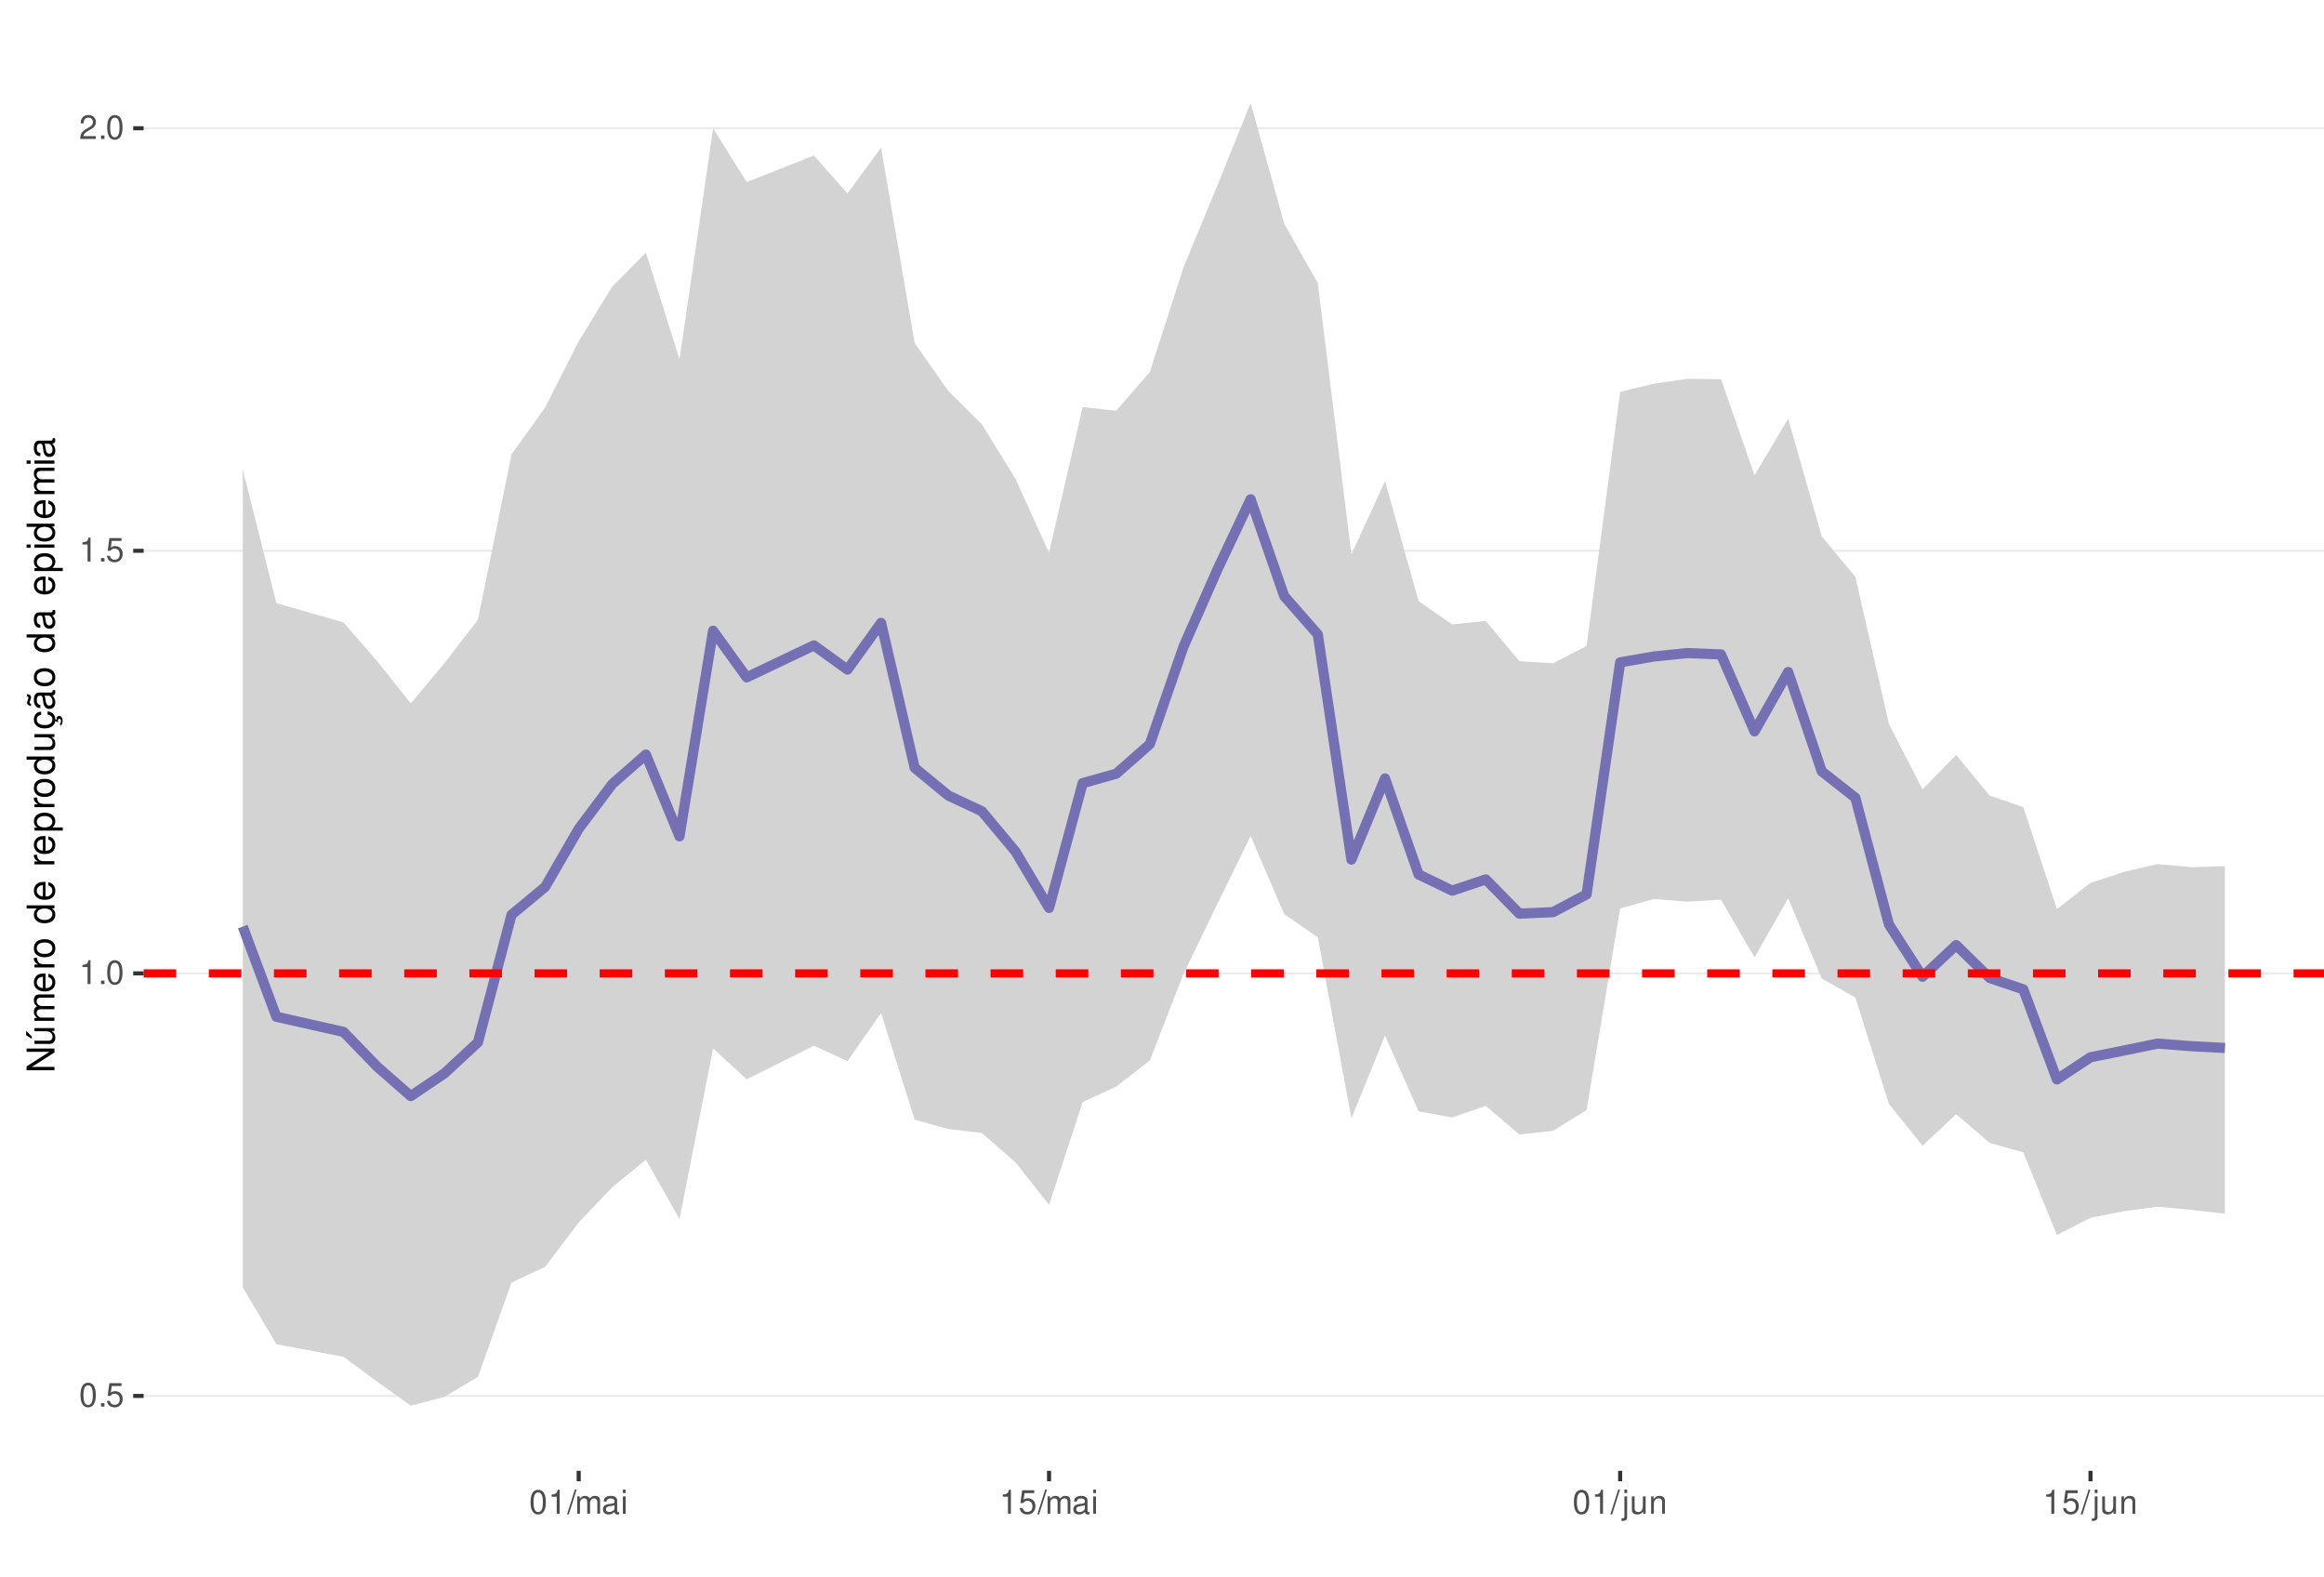
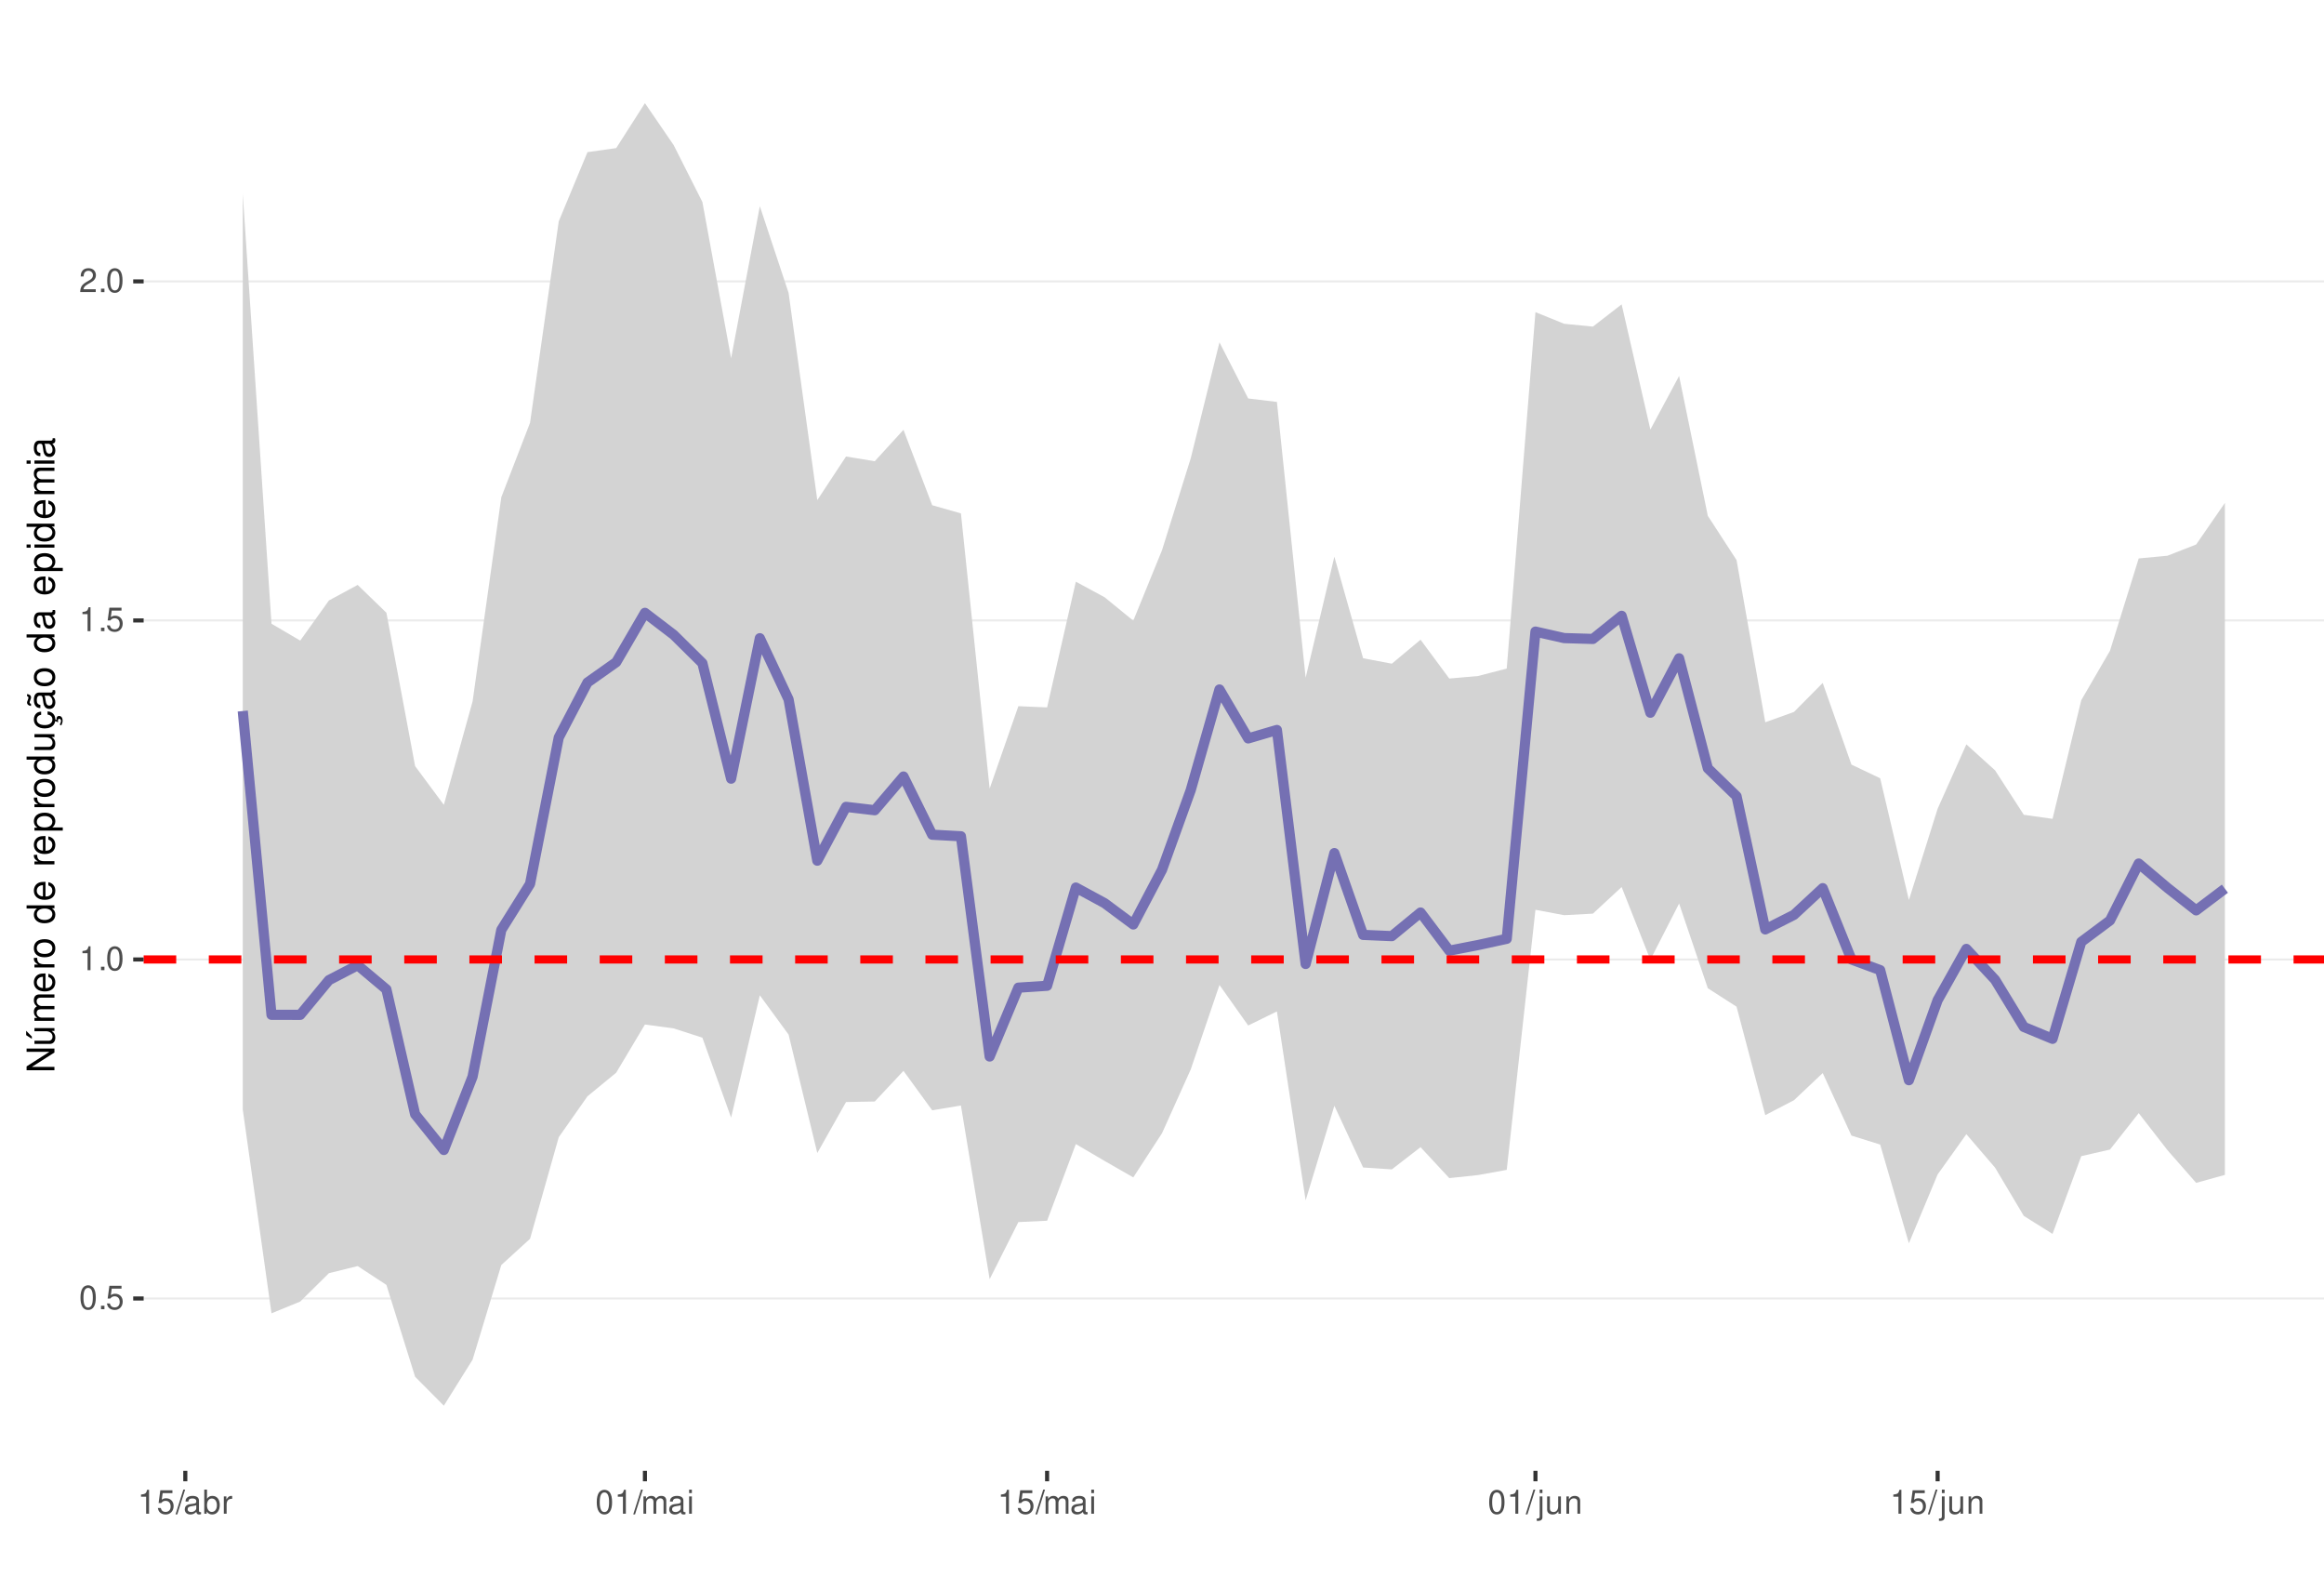
<svg xmlns="http://www.w3.org/2000/svg" xmlns:xlink="http://www.w3.org/1999/xlink" width="609pt" height="413pt" viewBox="0 0 609 413" version="1.1">
  <defs>
    <g>
      <symbol overflow="visible" id="glyph0-0">
        <path style="stroke:none;" d="" />
      </symbol>
      <symbol overflow="visible" id="glyph0-1">
        <path style="stroke:none;" d="M 2.375 -6.266 C 1.812 -6.266 1.297 -6 0.969 -5.578 C 0.578 -5.016 0.375 -4.188 0.375 -3.031 C 0.375 -0.922 1.062 0.203 2.375 0.203 C 3.672 0.203 4.391 -0.922 4.391 -2.984 C 4.391 -4.188 4.203 -5 3.797 -5.578 C 3.469 -6 2.953 -6.266 2.375 -6.266 Z M 2.375 -5.578 C 3.203 -5.578 3.609 -4.75 3.609 -3.047 C 3.609 -1.266 3.219 -0.438 2.359 -0.438 C 1.562 -0.438 1.156 -1.297 1.156 -3.016 C 1.156 -4.75 1.562 -5.578 2.375 -5.578 Z M 2.375 -5.578 " />
      </symbol>
      <symbol overflow="visible" id="glyph0-2">
        <path style="stroke:none;" d="M 1.656 -0.906 L 0.75 -0.906 L 0.75 0 L 1.656 0 Z M 1.656 -0.906 " />
      </symbol>
      <symbol overflow="visible" id="glyph0-3">
        <path style="stroke:none;" d="M 4.125 -6.141 L 0.953 -6.141 L 0.5 -2.797 L 1.188 -2.797 C 1.547 -3.219 1.844 -3.375 2.328 -3.375 C 3.156 -3.375 3.656 -2.797 3.656 -1.891 C 3.656 -1.016 3.156 -0.469 2.312 -0.469 C 1.656 -0.469 1.25 -0.812 1.062 -1.5 L 0.297 -1.5 C 0.406 -1 0.5 -0.766 0.672 -0.531 C 1.016 -0.062 1.641 0.203 2.344 0.203 C 3.578 0.203 4.438 -0.703 4.438 -2 C 4.438 -3.219 3.641 -4.047 2.453 -4.047 C 2.031 -4.047 1.672 -3.938 1.328 -3.672 L 1.562 -5.391 L 4.125 -5.391 Z M 4.125 -6.141 " />
      </symbol>
      <symbol overflow="visible" id="glyph0-4">
        <path style="stroke:none;" d="M 2.234 -4.453 L 2.234 0 L 3 0 L 3 -6.266 L 2.5 -6.266 C 2.234 -5.297 2.062 -5.172 0.891 -5.016 L 0.891 -4.453 Z M 2.234 -4.453 " />
      </symbol>
      <symbol overflow="visible" id="glyph0-5">
        <path style="stroke:none;" d="M 4.375 -0.75 L 1.156 -0.75 C 1.234 -1.266 1.5 -1.594 2.266 -2.062 L 3.125 -2.547 C 3.984 -3.016 4.422 -3.656 4.422 -4.438 C 4.422 -4.953 4.219 -5.438 3.859 -5.781 C 3.484 -6.109 3.031 -6.266 2.453 -6.266 C 1.672 -6.266 1.094 -5.984 0.766 -5.438 C 0.547 -5.109 0.453 -4.719 0.438 -4.094 L 1.188 -4.094 C 1.219 -4.516 1.266 -4.766 1.375 -4.984 C 1.578 -5.359 1.969 -5.594 2.438 -5.594 C 3.125 -5.594 3.641 -5.094 3.641 -4.422 C 3.641 -3.906 3.359 -3.484 2.812 -3.172 L 2.016 -2.703 C 0.734 -1.969 0.359 -1.375 0.297 -0.016 L 4.375 -0.016 Z M 4.375 -0.75 " />
      </symbol>
      <symbol overflow="visible" id="glyph0-6">
        <path style="stroke:none;" d="M 1.984 -6.312 L -0.062 0.172 L 0.406 0.172 L 2.453 -6.312 Z M 1.984 -6.312 " />
      </symbol>
      <symbol overflow="visible" id="glyph0-7">
+         <path style="stroke:none;" d="M 4.625 -0.422 C 4.547 -0.406 4.516 -0.406 4.469 -0.406 C 4.219 -0.406 4.078 -0.531 4.078 -0.766 L 4.078 -3.422 C 4.078 -4.234 3.5 -4.672 2.375 -4.672 C 1.719 -4.672 1.188 -4.469 0.875 -4.141 C 0.672 -3.906 0.578 -3.641 0.562 -3.188 L 1.297 -3.188 C 1.344 -3.75 1.672 -4 2.359 -4 C 3.016 -4 3.375 -3.75 3.375 -3.328 L 3.375 -3.141 C 3.359 -2.828 3.203 -2.703 2.609 -2.625 C 1.594 -2.5 1.438 -2.469 1.156 -2.359 C 0.625 -2.125 0.359 -1.734 0.359 -1.141 C 0.359 -0.312 0.938 0.203 1.859 0.203 C 2.422 0.203 2.875 0 3.391 -0.469 C 3.438 0 3.672 0.203 4.141 0.203 C 4.297 0.203 4.391 0.188 4.625 0.125 Z M 3.375 -1.422 C 3.375 -1.188 3.297 -1.031 3.078 -0.844 C 2.781 -0.578 2.438 -0.438 2.016 -0.438 C 1.453 -0.438 1.109 -0.703 1.109 -1.156 C 1.109 -1.641 1.422 -1.875 2.203 -1.984 C 2.984 -2.094 3.125 -2.125 3.375 -2.234 Z M 3.375 -1.422 " />
+       </symbol>
+       <symbol overflow="visible" id="glyph0-8">
+         <path style="stroke:none;" d="M 0.469 -6.312 L 0.469 0 L 1.109 0 L 1.109 -0.578 C 1.469 -0.047 1.922 0.203 2.547 0.203 C 3.75 0.203 4.531 -0.781 4.531 -2.281 C 4.531 -3.75 3.797 -4.672 2.594 -4.672 C 1.969 -4.672 1.531 -4.438 1.188 -3.922 L 1.188 -6.312 Z M 2.453 -3.984 C 3.25 -3.984 3.781 -3.297 3.781 -2.203 C 3.781 -1.172 3.234 -0.469 2.453 -0.469 C 1.672 -0.469 1.188 -1.172 1.188 -2.234 C 1.188 -3.297 1.672 -3.984 2.453 -3.984 Z M 2.453 -3.984 " />
+       </symbol>
+       <symbol overflow="visible" id="glyph0-9">
+         <path style="stroke:none;" d="M 0.594 -4.531 L 0.594 0 L 1.328 0 L 1.328 -2.359 C 1.328 -3.438 1.781 -3.938 2.781 -3.906 L 2.781 -4.641 C 2.656 -4.656 2.594 -4.672 2.5 -4.672 C 2.031 -4.672 1.672 -4.391 1.266 -3.719 L 1.266 -4.531 Z M 0.594 -4.531 " />
+       </symbol>
+       <symbol overflow="visible" id="glyph0-10">
        <path style="stroke:none;" d="M 0.609 -4.531 L 0.609 0 L 1.328 0 L 1.328 -2.844 C 1.328 -3.5 1.812 -4.031 2.391 -4.031 C 2.938 -4.031 3.234 -3.703 3.234 -3.125 L 3.234 0 L 3.969 0 L 3.969 -2.844 C 3.969 -3.5 4.438 -4.031 5.031 -4.031 C 5.562 -4.031 5.875 -3.703 5.875 -3.125 L 5.875 0 L 6.594 0 L 6.594 -3.406 C 6.594 -4.219 6.125 -4.672 5.281 -4.672 C 4.672 -4.672 4.312 -4.484 3.891 -3.969 C 3.625 -4.453 3.25 -4.672 2.672 -4.672 C 2.062 -4.672 1.656 -4.438 1.266 -3.891 L 1.266 -4.531 Z M 0.609 -4.531 " />
      </symbol>
-       <symbol overflow="visible" id="glyph0-8">
-         <path style="stroke:none;" d="M 4.625 -0.422 C 4.547 -0.406 4.516 -0.406 4.469 -0.406 C 4.219 -0.406 4.078 -0.531 4.078 -0.766 L 4.078 -3.422 C 4.078 -4.234 3.5 -4.672 2.375 -4.672 C 1.719 -4.672 1.188 -4.469 0.875 -4.141 C 0.672 -3.906 0.578 -3.641 0.562 -3.188 L 1.297 -3.188 C 1.344 -3.75 1.672 -4 2.359 -4 C 3.016 -4 3.375 -3.75 3.375 -3.328 L 3.375 -3.141 C 3.359 -2.828 3.203 -2.703 2.609 -2.625 C 1.594 -2.5 1.438 -2.469 1.156 -2.359 C 0.625 -2.125 0.359 -1.734 0.359 -1.141 C 0.359 -0.312 0.938 0.203 1.859 0.203 C 2.422 0.203 2.875 0 3.391 -0.469 C 3.438 0 3.672 0.203 4.141 0.203 C 4.297 0.203 4.391 0.188 4.625 0.125 Z M 3.375 -1.422 C 3.375 -1.188 3.297 -1.031 3.078 -0.844 C 2.781 -0.578 2.438 -0.438 2.016 -0.438 C 1.453 -0.438 1.109 -0.703 1.109 -1.156 C 1.109 -1.641 1.422 -1.875 2.203 -1.984 C 2.984 -2.094 3.125 -2.125 3.375 -2.234 Z M 3.375 -1.422 " />
-       </symbol>
-       <symbol overflow="visible" id="glyph0-9">
+       <symbol overflow="visible" id="glyph0-11">
        <path style="stroke:none;" d="M 1.297 -4.531 L 0.578 -4.531 L 0.578 0 L 1.297 0 Z M 1.297 -6.312 L 0.578 -6.312 L 0.578 -5.406 L 1.297 -5.406 Z M 1.297 -6.312 " />
      </symbol>
-       <symbol overflow="visible" id="glyph0-10">
+       <symbol overflow="visible" id="glyph0-12">
        <path style="stroke:none;" d="M 0.609 -4.531 L 0.609 0.656 C 0.609 1.109 0.469 1.25 0.016 1.25 C -0.031 1.25 -0.062 1.25 -0.156 1.25 L -0.156 1.859 C -0.062 1.875 -0.031 1.891 0.094 1.891 C 0.906 1.891 1.328 1.562 1.328 0.938 L 1.328 -4.531 Z M 1.328 -6.312 L 0.609 -6.312 L 0.609 -5.406 L 1.328 -5.406 Z M 1.328 -6.312 " />
      </symbol>
-       <symbol overflow="visible" id="glyph0-11">
+       <symbol overflow="visible" id="glyph0-13">
        <path style="stroke:none;" d="M 4.172 0 L 4.172 -4.531 L 3.453 -4.531 L 3.453 -1.969 C 3.453 -1.031 2.969 -0.438 2.219 -0.438 C 1.641 -0.438 1.281 -0.781 1.281 -1.328 L 1.281 -4.531 L 0.562 -4.531 L 0.562 -1.031 C 0.562 -0.281 1.125 0.203 2.016 0.203 C 2.672 0.203 3.094 -0.031 3.516 -0.625 L 3.516 0 Z M 4.172 0 " />
      </symbol>
-       <symbol overflow="visible" id="glyph0-12">
+       <symbol overflow="visible" id="glyph0-14">
        <path style="stroke:none;" d="M 0.609 -4.531 L 0.609 0 L 1.328 0 L 1.328 -2.5 C 1.328 -3.422 1.812 -4.031 2.562 -4.031 C 3.141 -4.031 3.5 -3.688 3.5 -3.141 L 3.5 0 L 4.219 0 L 4.219 -3.422 C 4.219 -4.188 3.656 -4.672 2.781 -4.672 C 2.109 -4.672 1.672 -4.406 1.266 -3.781 L 1.266 -4.531 Z M 0.609 -4.531 " />
      </symbol>
      <symbol overflow="visible" id="glyph1-0">
        <path style="stroke:none;" d="" />
      </symbol>
      <symbol overflow="visible" id="glyph1-1">
        <path style="stroke:none;" d="M -7.297 -6.453 L -7.297 -5.578 L -1.328 -5.578 L -7.297 -1.766 L -7.297 -0.766 L 0 -0.766 L 0 -1.641 L -5.906 -1.641 L 0 -5.406 L 0 -6.453 Z M -7.297 -6.453 " />
      </symbol>
      <symbol overflow="visible" id="glyph1-2">
        <path style="stroke:none;" d="M 0 -4.812 L -5.234 -4.812 L -5.234 -3.984 L -2.266 -3.984 C -1.203 -3.984 -0.5 -3.438 -0.5 -2.562 C -0.5 -1.906 -0.906 -1.484 -1.531 -1.484 L -5.234 -1.484 L -5.234 -0.656 L -1.203 -0.656 C -0.328 -0.656 0.234 -1.297 0.234 -2.312 C 0.234 -3.094 -0.047 -3.578 -0.734 -4.062 L 0 -4.062 Z M -7.406 -2.953 L -5.922 -2 L -5.922 -2.594 L -7.406 -4.094 Z M -7.406 -2.953 " />
      </symbol>
      <symbol overflow="visible" id="glyph1-3">
        <path style="stroke:none;" d="M -5.234 -0.703 L 0 -0.703 L 0 -1.547 L -3.297 -1.547 C -4.047 -1.547 -4.656 -2.094 -4.656 -2.766 C -4.656 -3.391 -4.281 -3.734 -3.609 -3.734 L 0 -3.734 L 0 -4.578 L -3.297 -4.578 C -4.047 -4.578 -4.656 -5.125 -4.656 -5.812 C -4.656 -6.422 -4.266 -6.781 -3.609 -6.781 L 0 -6.781 L 0 -7.625 L -3.938 -7.625 C -4.875 -7.625 -5.391 -7.078 -5.391 -6.094 C -5.391 -5.406 -5.188 -4.984 -4.594 -4.484 C -5.156 -4.188 -5.391 -3.766 -5.391 -3.078 C -5.391 -2.375 -5.125 -1.906 -4.5 -1.469 L -5.234 -1.469 Z M -5.234 -0.703 " />
      </symbol>
      <symbol overflow="visible" id="glyph1-4">
        <path style="stroke:none;" d="M -2.344 -5.125 C -3.141 -5.125 -3.625 -5.062 -4.016 -4.922 C -4.875 -4.578 -5.391 -3.781 -5.391 -2.797 C -5.391 -1.344 -4.281 -0.406 -2.547 -0.406 C -0.812 -0.406 0.234 -1.297 0.234 -2.781 C 0.234 -3.984 -0.453 -4.812 -1.594 -5.016 L -1.594 -4.188 C -0.906 -3.953 -0.547 -3.484 -0.547 -2.812 C -0.547 -2.281 -0.781 -1.828 -1.219 -1.547 C -1.516 -1.344 -1.812 -1.281 -2.344 -1.266 Z M -3.016 -1.297 C -3.984 -1.359 -4.625 -1.953 -4.625 -2.797 C -4.625 -3.641 -3.953 -4.234 -3.016 -4.234 Z M -3.016 -1.297 " />
      </symbol>
      <symbol overflow="visible" id="glyph1-5">
        <path style="stroke:none;" d="M -5.234 -0.688 L 0 -0.688 L 0 -1.531 L -2.719 -1.531 C -3.984 -1.547 -4.547 -2.062 -4.516 -3.203 L -5.359 -3.203 C -5.375 -3.062 -5.391 -2.984 -5.391 -2.891 C -5.391 -2.344 -5.062 -1.938 -4.297 -1.453 L -5.234 -1.453 Z M -5.234 -0.688 " />
      </symbol>
      <symbol overflow="visible" id="glyph1-6">
        <path style="stroke:none;" d="M -5.391 -2.719 C -5.391 -1.234 -4.344 -0.359 -2.578 -0.359 C -0.812 -0.359 0.234 -1.234 0.234 -2.734 C 0.234 -4.203 -0.812 -5.094 -2.547 -5.094 C -4.359 -5.094 -5.391 -4.234 -5.391 -2.719 Z M -4.625 -2.734 C -4.625 -3.672 -3.844 -4.234 -2.547 -4.234 C -1.312 -4.234 -0.547 -3.656 -0.547 -2.734 C -0.547 -1.797 -1.312 -1.234 -2.578 -1.234 C -3.844 -1.234 -4.625 -1.797 -4.625 -2.734 Z M -4.625 -2.734 " />
      </symbol>
      <symbol overflow="visible" id="glyph1-7">
        <path style="stroke:none;" d="" />
      </symbol>
      <symbol overflow="visible" id="glyph1-8">
        <path style="stroke:none;" d="M -7.297 -4.953 L -7.297 -4.125 L -4.578 -4.125 C -5.109 -3.766 -5.391 -3.203 -5.391 -2.516 C -5.391 -1.156 -4.297 -0.266 -2.625 -0.266 C -0.859 -0.266 0.234 -1.125 0.234 -2.547 C 0.234 -3.266 -0.047 -3.766 -0.688 -4.203 L 0 -4.203 L 0 -4.953 Z M -4.609 -2.656 C -4.609 -3.547 -3.812 -4.125 -2.562 -4.125 C -1.344 -4.125 -0.547 -3.547 -0.547 -2.656 C -0.547 -1.734 -1.359 -1.125 -2.578 -1.125 C -3.797 -1.125 -4.609 -1.734 -4.609 -2.656 Z M -4.609 -2.656 " />
      </symbol>
      <symbol overflow="visible" id="glyph1-9">
        <path style="stroke:none;" d="M 2.188 -0.547 L 2.188 -1.375 L -0.547 -1.375 C -0.016 -1.812 0.234 -2.312 0.234 -2.984 C 0.234 -4.344 -0.859 -5.234 -2.531 -5.234 C -4.297 -5.234 -5.391 -4.375 -5.391 -2.984 C -5.391 -2.266 -5.062 -1.703 -4.453 -1.312 L -5.234 -1.312 L -5.234 -0.547 Z M -4.609 -2.844 C -4.609 -3.766 -3.797 -4.359 -2.547 -4.359 C -1.359 -4.359 -0.547 -3.75 -0.547 -2.844 C -0.547 -1.953 -1.344 -1.375 -2.578 -1.375 C -3.812 -1.375 -4.609 -1.953 -4.609 -2.844 Z M -4.609 -2.844 " />
      </symbol>
      <symbol overflow="visible" id="glyph1-10">
        <path style="stroke:none;" d="M 0 -4.812 L -5.234 -4.812 L -5.234 -3.984 L -2.266 -3.984 C -1.203 -3.984 -0.5 -3.438 -0.5 -2.562 C -0.5 -1.906 -0.906 -1.484 -1.531 -1.484 L -5.234 -1.484 L -5.234 -0.656 L -1.203 -0.656 C -0.328 -0.656 0.234 -1.297 0.234 -2.312 C 0.234 -3.094 -0.047 -3.578 -0.734 -4.062 L 0 -4.062 Z M 0 -4.812 " />
      </symbol>
      <symbol overflow="visible" id="glyph1-11">
        <path style="stroke:none;" d="M 0.234 -2.641 C 0.234 -3.875 -0.547 -4.703 -1.797 -4.766 L -1.797 -3.938 C -0.953 -3.797 -0.531 -3.359 -0.531 -2.656 C -0.531 -1.734 -1.281 -1.188 -2.516 -1.188 C -3.844 -1.188 -4.625 -1.719 -4.625 -2.625 C -4.625 -3.328 -4.203 -3.766 -3.484 -3.875 L -3.484 -4.703 C -3.984 -4.672 -4.312 -4.562 -4.609 -4.359 C -5.094 -4 -5.391 -3.375 -5.391 -2.641 C -5.391 -1.219 -4.266 -0.312 -2.531 -0.312 C -1.469 -0.312 -0.625 -0.672 -0.156 -1.312 C 0.047 -1.594 0.125 -1.812 0.203 -2.25 L 0.922 -1.938 L 0.984 -2.062 C 0.938 -2.188 0.906 -2.25 0.906 -2.375 C 0.906 -2.656 1.047 -2.828 1.281 -2.828 C 1.547 -2.828 1.734 -2.594 1.734 -2.297 C 1.734 -2.031 1.672 -1.844 1.438 -1.406 L 1.406 -1.312 L 1.812 -1.094 C 2.078 -1.75 2.141 -1.953 2.141 -2.344 C 2.141 -3.109 1.781 -3.578 1.203 -3.578 C 0.781 -3.578 0.547 -3.297 0.547 -2.797 C 0.547 -2.703 0.547 -2.641 0.562 -2.516 Z M 0.234 -2.641 " />
      </symbol>
      <symbol overflow="visible" id="glyph1-12">
        <path style="stroke:none;" d="M -0.484 -5.344 C -0.469 -5.266 -0.469 -5.219 -0.469 -5.172 C -0.469 -4.875 -0.625 -4.719 -0.875 -4.719 L -3.953 -4.719 C -4.891 -4.719 -5.391 -4.047 -5.391 -2.75 C -5.391 -1.984 -5.172 -1.375 -4.781 -1.016 C -4.516 -0.766 -4.203 -0.672 -3.688 -0.656 L -3.688 -1.484 C -4.328 -1.562 -4.625 -1.938 -4.625 -2.719 C -4.625 -3.484 -4.344 -3.891 -3.844 -3.891 L -3.625 -3.891 C -3.266 -3.875 -3.125 -3.703 -3.047 -3.016 C -2.891 -1.844 -2.844 -1.656 -2.719 -1.344 C -2.453 -0.734 -2 -0.422 -1.312 -0.422 C -0.375 -0.422 0.234 -1.078 0.234 -2.141 C 0.234 -2.797 0 -3.328 -0.547 -3.922 C 0 -3.984 0.234 -4.234 0.234 -4.781 C 0.234 -4.953 0.203 -5.062 0.141 -5.344 Z M -1.656 -3.891 C -1.375 -3.891 -1.203 -3.812 -0.969 -3.562 C -0.656 -3.219 -0.5 -2.812 -0.5 -2.312 C -0.5 -1.672 -0.812 -1.297 -1.344 -1.297 C -1.891 -1.297 -2.172 -1.656 -2.297 -2.547 C -2.422 -3.438 -2.453 -3.609 -2.594 -3.891 Z M -7.172 -3.75 C -6.922 -3.672 -6.812 -3.547 -6.812 -3.375 C -6.812 -3.25 -6.875 -2.984 -6.984 -2.734 C -7.156 -2.312 -7.172 -2.25 -7.172 -2.047 C -7.172 -1.594 -6.797 -1.297 -6.141 -1.188 L -6.141 -1.766 C -6.375 -1.812 -6.5 -1.938 -6.5 -2.094 C -6.5 -2.203 -6.469 -2.344 -6.375 -2.578 C -6.156 -3.156 -6.125 -3.234 -6.125 -3.438 C -6.125 -3.922 -6.484 -4.219 -7.172 -4.312 Z M -7.172 -3.75 " />
      </symbol>
      <symbol overflow="visible" id="glyph1-13">
        <path style="stroke:none;" d="M -0.484 -5.344 C -0.469 -5.266 -0.469 -5.219 -0.469 -5.172 C -0.469 -4.875 -0.625 -4.719 -0.875 -4.719 L -3.953 -4.719 C -4.891 -4.719 -5.391 -4.047 -5.391 -2.75 C -5.391 -1.984 -5.172 -1.375 -4.781 -1.016 C -4.516 -0.766 -4.203 -0.672 -3.688 -0.656 L -3.688 -1.484 C -4.328 -1.562 -4.625 -1.938 -4.625 -2.719 C -4.625 -3.484 -4.344 -3.891 -3.844 -3.891 L -3.625 -3.891 C -3.266 -3.875 -3.125 -3.703 -3.047 -3.016 C -2.891 -1.844 -2.844 -1.656 -2.719 -1.344 C -2.453 -0.734 -2 -0.422 -1.312 -0.422 C -0.375 -0.422 0.234 -1.078 0.234 -2.141 C 0.234 -2.797 0 -3.328 -0.547 -3.922 C 0 -3.984 0.234 -4.234 0.234 -4.781 C 0.234 -4.953 0.203 -5.062 0.141 -5.344 Z M -1.656 -3.891 C -1.375 -3.891 -1.203 -3.812 -0.969 -3.562 C -0.656 -3.219 -0.5 -2.812 -0.5 -2.312 C -0.5 -1.672 -0.812 -1.297 -1.344 -1.297 C -1.891 -1.297 -2.172 -1.656 -2.297 -2.547 C -2.422 -3.438 -2.453 -3.609 -2.594 -3.891 Z M -1.656 -3.891 " />
      </symbol>
      <symbol overflow="visible" id="glyph1-14">
        <path style="stroke:none;" d="M -5.234 -1.5 L -5.234 -0.672 L 0 -0.672 L 0 -1.5 Z M -7.297 -1.5 L -7.297 -0.656 L -6.234 -0.656 L -6.234 -1.5 Z M -7.297 -1.5 " />
      </symbol>
    </g>
    <clipPath id="clip1">
      <path d="M 37.645 9.961 L 609 9.961 L 609 385.328 L 37.645 385.328 Z M 37.645 9.961 " />
    </clipPath>
    <clipPath id="clip2">
-       <path d="M 37.645 365 L 609 365 L 609 366 L 37.645 366 Z M 37.645 365 " />
+       <path d="M 37.645 339 L 609 339 L 609 341 L 37.645 341 Z M 37.645 339 " />
    </clipPath>
    <clipPath id="clip3">
-       <path d="M 37.645 254 L 609 254 L 609 256 L 37.645 256 Z M 37.645 254 " />
+       <path d="M 37.645 251 L 609 251 L 609 252 L 37.645 252 Z M 37.645 251 " />
    </clipPath>
    <clipPath id="clip4">
-       <path d="M 37.645 144 L 609 144 L 609 145 L 37.645 145 Z M 37.645 144 " />
+       <path d="M 37.645 162 L 609 162 L 609 163 L 37.645 163 Z M 37.645 162 " />
    </clipPath>
    <clipPath id="clip5">
-       <path d="M 37.645 33 L 609 33 L 609 34 L 37.645 34 Z M 37.645 33 " />
+       <path d="M 37.645 73 L 609 73 L 609 74 L 37.645 74 Z M 37.645 73 " />
    </clipPath>
    <clipPath id="clip6">
-       <path d="M 37.645 253 L 609 253 L 609 257 L 37.645 257 Z M 37.645 253 " />
+       <path d="M 37.645 250 L 609 250 L 609 253 L 37.645 253 Z M 37.645 250 " />
    </clipPath>
  </defs>
  <g id="surface162">
    <rect x="0" y="0" width="609" height="413" style="fill:rgb(100%,100%,100%);fill-opacity:1;stroke:none;" />
    <rect x="0" y="0" width="609" height="413" style="fill:rgb(100%,100%,100%);fill-opacity:1;stroke:none;" />
    <path style="fill:none;stroke-width:1.067;stroke-linecap:round;stroke-linejoin:round;stroke:rgb(100%,100%,100%);stroke-opacity:1;stroke-miterlimit:10;" d="M 0 413 L 609 413 L 609 0 L 0 0 Z M 0 413 " />
    <g clip-path="url(#clip1)" clip-rule="nonzero">
      <path style=" stroke:none;fill-rule:nonzero;fill:rgb(100%,100%,100%);fill-opacity:1;" d="M 37.645 385.328 L 609 385.328 L 609 9.961 L 37.645 9.961 Z M 37.645 385.328 " />
    </g>
    <g clip-path="url(#clip2)" clip-rule="nonzero">
-       <path style="fill:none;stroke-width:0.533;stroke-linecap:butt;stroke-linejoin:round;stroke:rgb(92.157%,92.157%,92.157%);stroke-opacity:1;stroke-miterlimit:10;" d="M 37.645 365.703 L 609 365.703 " />
+       <path style="fill:none;stroke-width:0.533;stroke-linecap:butt;stroke-linejoin:round;stroke:rgb(92.157%,92.157%,92.157%);stroke-opacity:1;stroke-miterlimit:10;" d="M 37.645 340.18 L 609 340.18 " />
    </g>
    <g clip-path="url(#clip3)" clip-rule="nonzero">
-       <path style="fill:none;stroke-width:0.533;stroke-linecap:butt;stroke-linejoin:round;stroke:rgb(92.157%,92.157%,92.157%);stroke-opacity:1;stroke-miterlimit:10;" d="M 37.645 255.004 L 609 255.004 " />
+       <path style="fill:none;stroke-width:0.533;stroke-linecap:butt;stroke-linejoin:round;stroke:rgb(92.157%,92.157%,92.157%);stroke-opacity:1;stroke-miterlimit:10;" d="M 37.645 251.363 L 609 251.363 " />
    </g>
    <g clip-path="url(#clip4)" clip-rule="nonzero">
-       <path style="fill:none;stroke-width:0.533;stroke-linecap:butt;stroke-linejoin:round;stroke:rgb(92.157%,92.157%,92.157%);stroke-opacity:1;stroke-miterlimit:10;" d="M 37.645 144.301 L 609 144.301 " />
+       <path style="fill:none;stroke-width:0.533;stroke-linecap:butt;stroke-linejoin:round;stroke:rgb(92.157%,92.157%,92.157%);stroke-opacity:1;stroke-miterlimit:10;" d="M 37.645 162.543 L 609 162.543 " />
    </g>
    <g clip-path="url(#clip5)" clip-rule="nonzero">
-       <path style="fill:none;stroke-width:0.533;stroke-linecap:butt;stroke-linejoin:round;stroke:rgb(92.157%,92.157%,92.157%);stroke-opacity:1;stroke-miterlimit:10;" d="M 37.645 33.602 L 609 33.602 " />
-     </g>
-     <path style=" stroke:none;fill-rule:nonzero;fill:rgb(82.745%,82.745%,82.745%);fill-opacity:1;" d="M 63.617 123.055 L 72.418 158.004 L 90.027 163.07 L 98.832 173.215 L 107.633 184.27 L 116.438 173.777 L 125.242 162.367 L 134.043 119.043 L 142.848 106.75 L 151.652 89.406 L 160.457 75.062 L 169.258 66.18 L 178.062 94.16 L 186.867 33.652 L 195.672 47.695 L 213.277 40.75 L 222.082 50.688 L 230.883 38.672 L 239.688 89.91 L 248.492 102.414 L 257.297 111.156 L 266.098 125.43 L 274.902 144.805 L 283.707 106.664 L 292.512 107.602 L 301.312 97.465 L 310.117 70.098 L 318.922 48.812 L 327.723 27.023 L 336.527 58.633 L 345.332 74.188 L 354.137 145.234 L 362.938 126.035 L 371.742 157.492 L 380.547 163.586 L 389.352 162.68 L 398.152 173.223 L 406.957 173.762 L 415.762 169.223 L 424.562 102.656 L 433.367 100.512 L 442.172 99.242 L 450.977 99.355 L 459.777 124.523 L 468.582 109.691 L 477.387 140.531 L 486.191 151.117 L 494.992 189.68 L 503.797 206.801 L 512.602 197.77 L 521.402 208.457 L 530.207 211.449 L 539.012 238.148 L 547.816 231.297 L 556.617 228.398 L 565.422 226.371 L 574.227 227.184 L 583.031 226.914 L 583.031 317.984 L 574.227 316.953 L 565.422 316.137 L 556.617 317.309 L 547.816 319.035 L 539.012 323.555 L 530.207 301.891 L 521.402 299.43 L 512.602 291.902 L 503.797 300.168 L 494.992 289.211 L 486.191 261.34 L 477.387 256.359 L 468.582 235.316 L 459.777 250.824 L 450.977 235.703 L 442.172 236.215 L 433.367 235.531 L 424.562 237.98 L 415.762 290.785 L 406.957 296.277 L 398.152 297.215 L 389.352 289.711 L 380.547 292.758 L 371.742 291.145 L 362.938 271.312 L 354.137 292.965 L 345.332 245.582 L 336.527 239.477 L 327.723 219.031 L 318.922 236.98 L 310.117 255.168 L 301.312 277.809 L 292.512 284.684 L 283.707 288.727 L 274.902 315.637 L 266.098 304.508 L 257.297 296.809 L 248.492 295.793 L 239.688 293.332 L 230.883 265.379 L 222.082 278.004 L 213.277 273.957 L 195.672 282.762 L 186.867 274.66 L 178.062 319.375 L 169.258 303.824 L 160.457 311.016 L 151.652 320.277 L 142.848 331.914 L 134.043 335.977 L 125.242 360.703 L 116.438 365.957 L 107.633 368.266 L 98.832 361.953 L 90.027 355.48 L 72.418 352.16 L 63.617 337.242 Z M 63.617 123.055 " />
-     <path style="fill:none;stroke-width:2.667;stroke-linecap:butt;stroke-linejoin:round;stroke:rgb(45.882%,43.922%,70.196%);stroke-opacity:1;stroke-miterlimit:10;" d="M 63.617 242.75 L 72.418 266.371 L 90.027 270.34 L 98.832 279.438 L 107.633 287.156 L 116.438 281.23 L 125.242 273.074 L 134.043 239.672 L 142.848 232.367 L 151.652 217.129 L 160.457 205.395 L 169.258 197.684 L 178.062 219.113 L 186.867 165.242 L 195.672 177.453 L 213.277 169.078 L 222.082 175.422 L 230.883 163.184 L 239.688 201.156 L 248.492 208.402 L 257.297 212.535 L 266.098 223.078 L 274.902 237.863 L 283.707 205.172 L 292.512 202.699 L 301.312 194.945 L 310.117 169.449 L 318.922 149.422 L 327.723 130.805 L 336.527 156.172 L 345.332 166.215 L 354.137 225.191 L 362.938 203.938 L 371.742 229.09 L 380.547 233.332 L 389.352 230.387 L 398.152 239.359 L 406.957 238.969 L 415.762 234.305 L 424.562 173.527 L 433.367 171.992 L 442.172 171.094 L 450.977 171.445 L 459.777 191.605 L 468.582 176.047 L 477.387 202.074 L 486.191 209 L 494.992 242.199 L 503.797 255.887 L 512.602 247.594 L 521.402 256.211 L 530.207 259.195 L 539.012 282.785 L 547.816 276.984 L 556.617 275.207 L 565.422 273.402 L 574.227 274.082 L 583.031 274.547 " />
+       <path style="fill:none;stroke-width:0.533;stroke-linecap:butt;stroke-linejoin:round;stroke:rgb(92.157%,92.157%,92.157%);stroke-opacity:1;stroke-miterlimit:10;" d="M 37.645 73.723 L 609 73.723 " />
+     </g>
+     <path style=" stroke:none;fill-rule:nonzero;fill:rgb(82.745%,82.745%,82.745%);fill-opacity:1;" d="M 63.617 50.77 L 71.145 163.406 L 78.672 167.824 L 86.199 157.309 L 93.727 153.238 L 101.254 160.527 L 108.781 200.711 L 116.309 210.859 L 123.836 183.781 L 131.367 130.262 L 138.895 110.77 L 146.422 57.98 L 153.949 39.859 L 161.477 38.797 L 169.004 27.023 L 176.531 38.012 L 184.059 52.918 L 191.586 93.855 L 199.113 54.02 L 206.645 76.719 L 214.172 131.016 L 221.699 119.594 L 229.227 120.836 L 236.754 112.605 L 244.281 132.359 L 251.809 134.5 L 259.336 206.594 L 266.863 185.008 L 274.391 185.328 L 281.922 152.395 L 289.449 156.461 L 296.977 162.605 L 304.504 144.141 L 312.031 120.066 L 319.559 89.684 L 327.086 104.391 L 334.613 105.297 L 342.141 177.555 L 349.668 145.84 L 357.199 172.449 L 364.727 173.875 L 372.254 167.594 L 379.781 177.766 L 387.309 177.105 L 394.836 175.152 L 402.363 81.773 L 409.891 84.828 L 417.418 85.566 L 424.945 79.734 L 432.477 112.535 L 440.004 98.504 L 447.531 135.145 L 455.059 146.723 L 462.586 189.219 L 470.113 186.512 L 477.641 178.918 L 485.168 200.309 L 492.695 203.895 L 500.223 235.785 L 507.754 211.875 L 515.281 195.008 L 522.809 201.824 L 530.336 213.461 L 537.863 214.52 L 545.391 183.434 L 552.918 170.488 L 560.445 146.301 L 567.973 145.594 L 575.5 142.648 L 583.031 131.746 L 583.031 307.801 L 575.5 309.887 L 567.973 301.312 L 560.445 291.621 L 552.918 301.164 L 545.391 302.891 L 537.863 323.258 L 530.336 318.551 L 522.809 305.91 L 515.281 297.141 L 507.754 307.684 L 500.223 325.711 L 492.695 299.852 L 485.168 297.504 L 477.641 281.121 L 470.113 288.234 L 462.586 292.148 L 455.059 263.73 L 447.531 258.902 L 440.004 236.711 L 432.477 251.43 L 424.945 232.383 L 417.418 239.359 L 409.891 239.762 L 402.363 238.348 L 394.836 306.484 L 387.309 307.848 L 379.781 308.645 L 372.254 300.539 L 364.727 306.359 L 357.199 305.863 L 349.668 289.688 L 342.141 314.484 L 334.613 264.973 L 327.086 268.664 L 319.559 258.039 L 312.031 280.172 L 304.504 296.883 L 296.977 308.457 L 289.449 304.141 L 281.922 299.723 L 274.391 319.809 L 266.863 320.164 L 259.336 335.121 L 251.809 289.625 L 244.281 290.883 L 236.754 280.543 L 229.227 288.574 L 221.699 288.715 L 214.172 302.078 L 206.645 271.043 L 199.113 260.754 L 191.586 292.793 L 184.059 271.855 L 176.531 269.422 L 169.004 268.402 L 161.477 281.02 L 153.949 287.207 L 146.422 297.926 L 138.895 324.547 L 131.367 331.41 L 123.836 356.215 L 116.309 368.266 L 108.781 360.691 L 101.254 336.617 L 93.727 331.688 L 86.199 333.547 L 78.672 340.98 L 71.145 344.066 L 63.617 290.684 Z M 63.617 50.77 " />
+     <path style="fill:none;stroke-width:2.667;stroke-linecap:butt;stroke-linejoin:round;stroke:rgb(45.882%,43.922%,70.196%);stroke-opacity:1;stroke-miterlimit:10;" d="M 63.617 186.281 L 71.145 265.863 L 78.672 265.875 L 86.199 256.781 L 93.727 252.871 L 101.254 259.195 L 108.781 291.918 L 116.309 301.277 L 123.836 282.062 L 131.367 243.621 L 138.895 231.578 L 146.422 193.211 L 153.949 178.805 L 161.477 173.48 L 169.004 160.551 L 176.531 166.301 L 184.059 173.738 L 191.586 203.996 L 199.113 167.199 L 206.645 183.23 L 214.172 225.48 L 221.699 211.383 L 229.227 212.266 L 236.754 203.43 L 244.281 218.68 L 251.809 219.086 L 259.336 276.789 L 266.863 258.75 L 274.391 258.254 L 281.922 232.523 L 289.449 236.605 L 296.977 242.195 L 304.504 227.875 L 312.031 206.996 L 319.559 180.629 L 327.086 193.453 L 334.613 191.242 L 342.141 252.543 L 349.668 223.496 L 357.199 244.926 L 364.727 245.25 L 372.254 239.062 L 379.781 249.055 L 387.309 247.59 L 394.836 245.949 L 402.363 165.465 L 409.891 167.168 L 417.418 167.391 L 424.945 161.332 L 432.477 186.723 L 440.004 172.461 L 447.531 201.281 L 455.059 208.598 L 462.586 243.488 L 470.113 239.672 L 477.641 232.684 L 485.168 251.363 L 492.695 254.152 L 500.223 282.996 L 507.754 262.031 L 515.281 248.598 L 522.809 256.688 L 530.336 269.039 L 537.863 272.152 L 545.391 246.762 L 552.918 241.148 L 560.445 226.23 L 567.973 232.598 L 575.5 238.5 L 583.031 232.82 " />
    <g clip-path="url(#clip6)" clip-rule="nonzero">
-       <path style="fill:none;stroke-width:2.134;stroke-linecap:butt;stroke-linejoin:round;stroke:rgb(100%,0%,0%);stroke-opacity:1;stroke-dasharray:8.536,8.536;stroke-miterlimit:10;" d="M 37.645 255.004 L 609 255.004 " />
-     </g>
-     <g style="fill:rgb(30.196%,30.196%,30.196%);fill-opacity:1;">
-       <use xlink:href="#glyph0-1" x="20.715" y="368.509" />
-       <use xlink:href="#glyph0-2" x="25.715" y="368.509" />
-       <use xlink:href="#glyph0-3" x="27.715" y="368.509" />
-     </g>
-     <g style="fill:rgb(30.196%,30.196%,30.196%);fill-opacity:1;">
-       <use xlink:href="#glyph0-4" x="20.715" y="257.81" />
-       <use xlink:href="#glyph0-2" x="25.715" y="257.81" />
-       <use xlink:href="#glyph0-1" x="27.715" y="257.81" />
-     </g>
-     <g style="fill:rgb(30.196%,30.196%,30.196%);fill-opacity:1;">
-       <use xlink:href="#glyph0-4" x="20.715" y="147.106" />
-       <use xlink:href="#glyph0-2" x="25.715" y="147.106" />
-       <use xlink:href="#glyph0-3" x="27.715" y="147.106" />
-     </g>
-     <g style="fill:rgb(30.196%,30.196%,30.196%);fill-opacity:1;">
-       <use xlink:href="#glyph0-5" x="20.715" y="36.407" />
-       <use xlink:href="#glyph0-2" x="25.715" y="36.407" />
-       <use xlink:href="#glyph0-1" x="27.715" y="36.407" />
-     </g>
-     <path style="fill:none;stroke-width:1.067;stroke-linecap:butt;stroke-linejoin:round;stroke:rgb(20%,20%,20%);stroke-opacity:1;stroke-miterlimit:10;" d="M 34.906 365.703 L 37.645 365.703 " />
-     <path style="fill:none;stroke-width:1.067;stroke-linecap:butt;stroke-linejoin:round;stroke:rgb(20%,20%,20%);stroke-opacity:1;stroke-miterlimit:10;" d="M 34.906 255.004 L 37.645 255.004 " />
-     <path style="fill:none;stroke-width:1.067;stroke-linecap:butt;stroke-linejoin:round;stroke:rgb(20%,20%,20%);stroke-opacity:1;stroke-miterlimit:10;" d="M 34.906 144.301 L 37.645 144.301 " />
-     <path style="fill:none;stroke-width:1.067;stroke-linecap:butt;stroke-linejoin:round;stroke:rgb(20%,20%,20%);stroke-opacity:1;stroke-miterlimit:10;" d="M 34.906 33.602 L 37.645 33.602 " />
-     <path style="fill:none;stroke-width:1.067;stroke-linecap:butt;stroke-linejoin:round;stroke:rgb(20%,20%,20%);stroke-opacity:1;stroke-miterlimit:10;" d="M 151.652 388.07 L 151.652 385.328 " />
-     <path style="fill:none;stroke-width:1.067;stroke-linecap:butt;stroke-linejoin:round;stroke:rgb(20%,20%,20%);stroke-opacity:1;stroke-miterlimit:10;" d="M 274.902 388.07 L 274.902 385.328 " />
-     <path style="fill:none;stroke-width:1.067;stroke-linecap:butt;stroke-linejoin:round;stroke:rgb(20%,20%,20%);stroke-opacity:1;stroke-miterlimit:10;" d="M 424.562 388.07 L 424.562 385.328 " />
-     <path style="fill:none;stroke-width:1.067;stroke-linecap:butt;stroke-linejoin:round;stroke:rgb(20%,20%,20%);stroke-opacity:1;stroke-miterlimit:10;" d="M 547.816 388.07 L 547.816 385.328 " />
-     <g style="fill:rgb(30.196%,30.196%,30.196%);fill-opacity:1;">
-       <use xlink:href="#glyph0-1" x="138.652" y="396.567" />
-       <use xlink:href="#glyph0-4" x="143.652" y="396.567" />
-       <use xlink:href="#glyph0-6" x="148.652" y="396.567" />
-       <use xlink:href="#glyph0-7" x="150.652" y="396.567" />
-       <use xlink:href="#glyph0-8" x="157.652" y="396.567" />
-       <use xlink:href="#glyph0-9" x="162.652" y="396.567" />
-     </g>
-     <g style="fill:rgb(30.196%,30.196%,30.196%);fill-opacity:1;">
-       <use xlink:href="#glyph0-4" x="261.902" y="396.567" />
-       <use xlink:href="#glyph0-3" x="266.902" y="396.567" />
-       <use xlink:href="#glyph0-6" x="271.902" y="396.567" />
-       <use xlink:href="#glyph0-7" x="273.902" y="396.567" />
-       <use xlink:href="#glyph0-8" x="280.902" y="396.567" />
-       <use xlink:href="#glyph0-9" x="285.902" y="396.567" />
-     </g>
-     <g style="fill:rgb(30.196%,30.196%,30.196%);fill-opacity:1;">
-       <use xlink:href="#glyph0-1" x="412.062" y="396.567" />
-       <use xlink:href="#glyph0-4" x="417.062" y="396.567" />
-       <use xlink:href="#glyph0-6" x="422.062" y="396.567" />
-       <use xlink:href="#glyph0-10" x="425.062" y="396.567" />
-       <use xlink:href="#glyph0-11" x="427.062" y="396.567" />
-       <use xlink:href="#glyph0-12" x="432.062" y="396.567" />
-     </g>
-     <g style="fill:rgb(30.196%,30.196%,30.196%);fill-opacity:1;">
-       <use xlink:href="#glyph0-4" x="535.316" y="396.567" />
-       <use xlink:href="#glyph0-3" x="540.316" y="396.567" />
-       <use xlink:href="#glyph0-6" x="545.316" y="396.567" />
-       <use xlink:href="#glyph0-10" x="548.316" y="396.567" />
-       <use xlink:href="#glyph0-11" x="550.316" y="396.567" />
-       <use xlink:href="#glyph0-12" x="555.316" y="396.567" />
+       <path style="fill:none;stroke-width:2.134;stroke-linecap:butt;stroke-linejoin:round;stroke:rgb(100%,0%,0%);stroke-opacity:1;stroke-dasharray:8.536,8.536;stroke-miterlimit:10;" d="M 37.645 251.363 L 609 251.363 " />
+     </g>
+     <g style="fill:rgb(30.196%,30.196%,30.196%);fill-opacity:1;">
+       <use xlink:href="#glyph0-1" x="20.715" y="342.985" />
+       <use xlink:href="#glyph0-2" x="25.715" y="342.985" />
+       <use xlink:href="#glyph0-3" x="27.715" y="342.985" />
+     </g>
+     <g style="fill:rgb(30.196%,30.196%,30.196%);fill-opacity:1;">
+       <use xlink:href="#glyph0-4" x="20.715" y="254.169" />
+       <use xlink:href="#glyph0-2" x="25.715" y="254.169" />
+       <use xlink:href="#glyph0-1" x="27.715" y="254.169" />
+     </g>
+     <g style="fill:rgb(30.196%,30.196%,30.196%);fill-opacity:1;">
+       <use xlink:href="#glyph0-4" x="20.715" y="165.349" />
+       <use xlink:href="#glyph0-2" x="25.715" y="165.349" />
+       <use xlink:href="#glyph0-3" x="27.715" y="165.349" />
+     </g>
+     <g style="fill:rgb(30.196%,30.196%,30.196%);fill-opacity:1;">
+       <use xlink:href="#glyph0-5" x="20.715" y="76.528" />
+       <use xlink:href="#glyph0-2" x="25.715" y="76.528" />
+       <use xlink:href="#glyph0-1" x="27.715" y="76.528" />
+     </g>
+     <path style="fill:none;stroke-width:1.067;stroke-linecap:butt;stroke-linejoin:round;stroke:rgb(20%,20%,20%);stroke-opacity:1;stroke-miterlimit:10;" d="M 34.906 340.18 L 37.645 340.18 " />
+     <path style="fill:none;stroke-width:1.067;stroke-linecap:butt;stroke-linejoin:round;stroke:rgb(20%,20%,20%);stroke-opacity:1;stroke-miterlimit:10;" d="M 34.906 251.363 L 37.645 251.363 " />
+     <path style="fill:none;stroke-width:1.067;stroke-linecap:butt;stroke-linejoin:round;stroke:rgb(20%,20%,20%);stroke-opacity:1;stroke-miterlimit:10;" d="M 34.906 162.543 L 37.645 162.543 " />
+     <path style="fill:none;stroke-width:1.067;stroke-linecap:butt;stroke-linejoin:round;stroke:rgb(20%,20%,20%);stroke-opacity:1;stroke-miterlimit:10;" d="M 34.906 73.723 L 37.645 73.723 " />
+     <path style="fill:none;stroke-width:1.067;stroke-linecap:butt;stroke-linejoin:round;stroke:rgb(20%,20%,20%);stroke-opacity:1;stroke-miterlimit:10;" d="M 48.559 388.07 L 48.559 385.328 " />
+     <path style="fill:none;stroke-width:1.067;stroke-linecap:butt;stroke-linejoin:round;stroke:rgb(20%,20%,20%);stroke-opacity:1;stroke-miterlimit:10;" d="M 169.004 388.07 L 169.004 385.328 " />
+     <path style="fill:none;stroke-width:1.067;stroke-linecap:butt;stroke-linejoin:round;stroke:rgb(20%,20%,20%);stroke-opacity:1;stroke-miterlimit:10;" d="M 274.391 388.07 L 274.391 385.328 " />
+     <path style="fill:none;stroke-width:1.067;stroke-linecap:butt;stroke-linejoin:round;stroke:rgb(20%,20%,20%);stroke-opacity:1;stroke-miterlimit:10;" d="M 402.363 388.07 L 402.363 385.328 " />
+     <path style="fill:none;stroke-width:1.067;stroke-linecap:butt;stroke-linejoin:round;stroke:rgb(20%,20%,20%);stroke-opacity:1;stroke-miterlimit:10;" d="M 507.754 388.07 L 507.754 385.328 " />
+     <g style="fill:rgb(30.196%,30.196%,30.196%);fill-opacity:1;">
+       <use xlink:href="#glyph0-4" x="36.059" y="396.567" />
+       <use xlink:href="#glyph0-3" x="41.059" y="396.567" />
+       <use xlink:href="#glyph0-6" x="46.059" y="396.567" />
+       <use xlink:href="#glyph0-7" x="48.059" y="396.567" />
+       <use xlink:href="#glyph0-8" x="53.059" y="396.567" />
+       <use xlink:href="#glyph0-9" x="58.059" y="396.567" />
+     </g>
+     <g style="fill:rgb(30.196%,30.196%,30.196%);fill-opacity:1;">
+       <use xlink:href="#glyph0-1" x="156.004" y="396.567" />
+       <use xlink:href="#glyph0-4" x="161.004" y="396.567" />
+       <use xlink:href="#glyph0-6" x="166.004" y="396.567" />
+       <use xlink:href="#glyph0-10" x="168.004" y="396.567" />
+       <use xlink:href="#glyph0-7" x="175.004" y="396.567" />
+       <use xlink:href="#glyph0-11" x="180.004" y="396.567" />
+     </g>
+     <g style="fill:rgb(30.196%,30.196%,30.196%);fill-opacity:1;">
+       <use xlink:href="#glyph0-4" x="261.391" y="396.567" />
+       <use xlink:href="#glyph0-3" x="266.391" y="396.567" />
+       <use xlink:href="#glyph0-6" x="271.391" y="396.567" />
+       <use xlink:href="#glyph0-10" x="273.391" y="396.567" />
+       <use xlink:href="#glyph0-7" x="280.391" y="396.567" />
+       <use xlink:href="#glyph0-11" x="285.391" y="396.567" />
+     </g>
+     <g style="fill:rgb(30.196%,30.196%,30.196%);fill-opacity:1;">
+       <use xlink:href="#glyph0-1" x="389.863" y="396.567" />
+       <use xlink:href="#glyph0-4" x="394.863" y="396.567" />
+       <use xlink:href="#glyph0-6" x="399.863" y="396.567" />
+       <use xlink:href="#glyph0-12" x="402.863" y="396.567" />
+       <use xlink:href="#glyph0-13" x="404.863" y="396.567" />
+       <use xlink:href="#glyph0-14" x="409.863" y="396.567" />
+     </g>
+     <g style="fill:rgb(30.196%,30.196%,30.196%);fill-opacity:1;">
+       <use xlink:href="#glyph0-4" x="495.254" y="396.567" />
+       <use xlink:href="#glyph0-3" x="500.254" y="396.567" />
+       <use xlink:href="#glyph0-6" x="505.254" y="396.567" />
+       <use xlink:href="#glyph0-12" x="508.254" y="396.567" />
+       <use xlink:href="#glyph0-13" x="510.254" y="396.567" />
+       <use xlink:href="#glyph0-14" x="515.254" y="396.567" />
    </g>
    <g style="fill:rgb(0%,0%,0%);fill-opacity:1;">
      <use xlink:href="#glyph1-1" x="14.263" y="281.145" />
      <use xlink:href="#glyph1-2" x="14.263" y="274.145" />
      <use xlink:href="#glyph1-3" x="14.263" y="268.145" />
      <use xlink:href="#glyph1-4" x="14.263" y="260.145" />
      <use xlink:href="#glyph1-5" x="14.263" y="254.145" />
      <use xlink:href="#glyph1-6" x="14.263" y="251.145" />
      <use xlink:href="#glyph1-7" x="14.263" y="245.145" />
      <use xlink:href="#glyph1-8" x="14.263" y="242.145" />
      <use xlink:href="#glyph1-4" x="14.263" y="236.145" />
      <use xlink:href="#glyph1-7" x="14.263" y="230.145" />
      <use xlink:href="#glyph1-5" x="14.263" y="227.145" />
      <use xlink:href="#glyph1-4" x="14.263" y="224.145" />
      <use xlink:href="#glyph1-9" x="14.263" y="218.145" />
      <use xlink:href="#glyph1-5" x="14.263" y="212.145" />
      <use xlink:href="#glyph1-6" x="14.263" y="209.145" />
      <use xlink:href="#glyph1-8" x="14.263" y="203.145" />
      <use xlink:href="#glyph1-10" x="14.263" y="197.145" />
      <use xlink:href="#glyph1-11" x="14.263" y="191.145" />
      <use xlink:href="#glyph1-12" x="14.263" y="186.145" />
      <use xlink:href="#glyph1-6" x="14.263" y="180.145" />
      <use xlink:href="#glyph1-7" x="14.263" y="174.145" />
      <use xlink:href="#glyph1-8" x="14.263" y="171.145" />
      <use xlink:href="#glyph1-13" x="14.263" y="165.145" />
      <use xlink:href="#glyph1-7" x="14.263" y="159.145" />
      <use xlink:href="#glyph1-4" x="14.263" y="156.145" />
      <use xlink:href="#glyph1-9" x="14.263" y="150.145" />
      <use xlink:href="#glyph1-14" x="14.263" y="144.145" />
      <use xlink:href="#glyph1-8" x="14.263" y="142.145" />
      <use xlink:href="#glyph1-4" x="14.263" y="136.145" />
      <use xlink:href="#glyph1-3" x="14.263" y="130.145" />
      <use xlink:href="#glyph1-14" x="14.263" y="122.145" />
      <use xlink:href="#glyph1-13" x="14.263" y="120.145" />
    </g>
  </g>
</svg>
